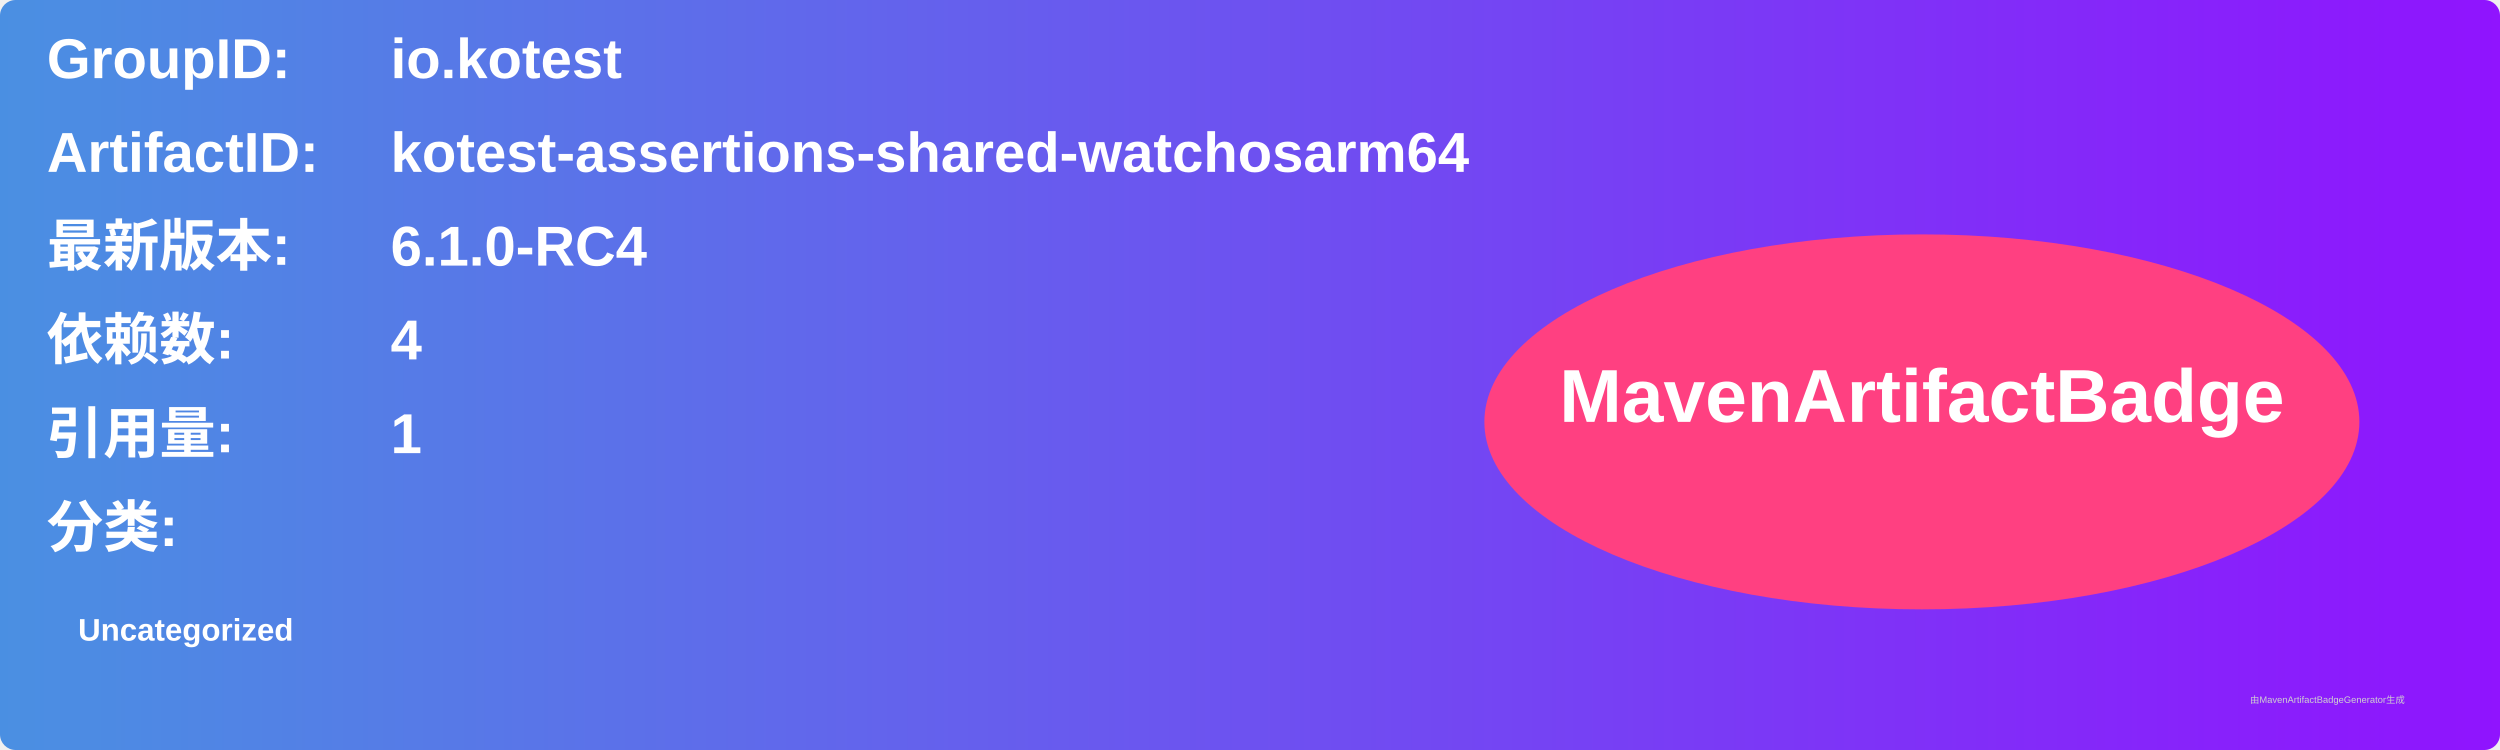
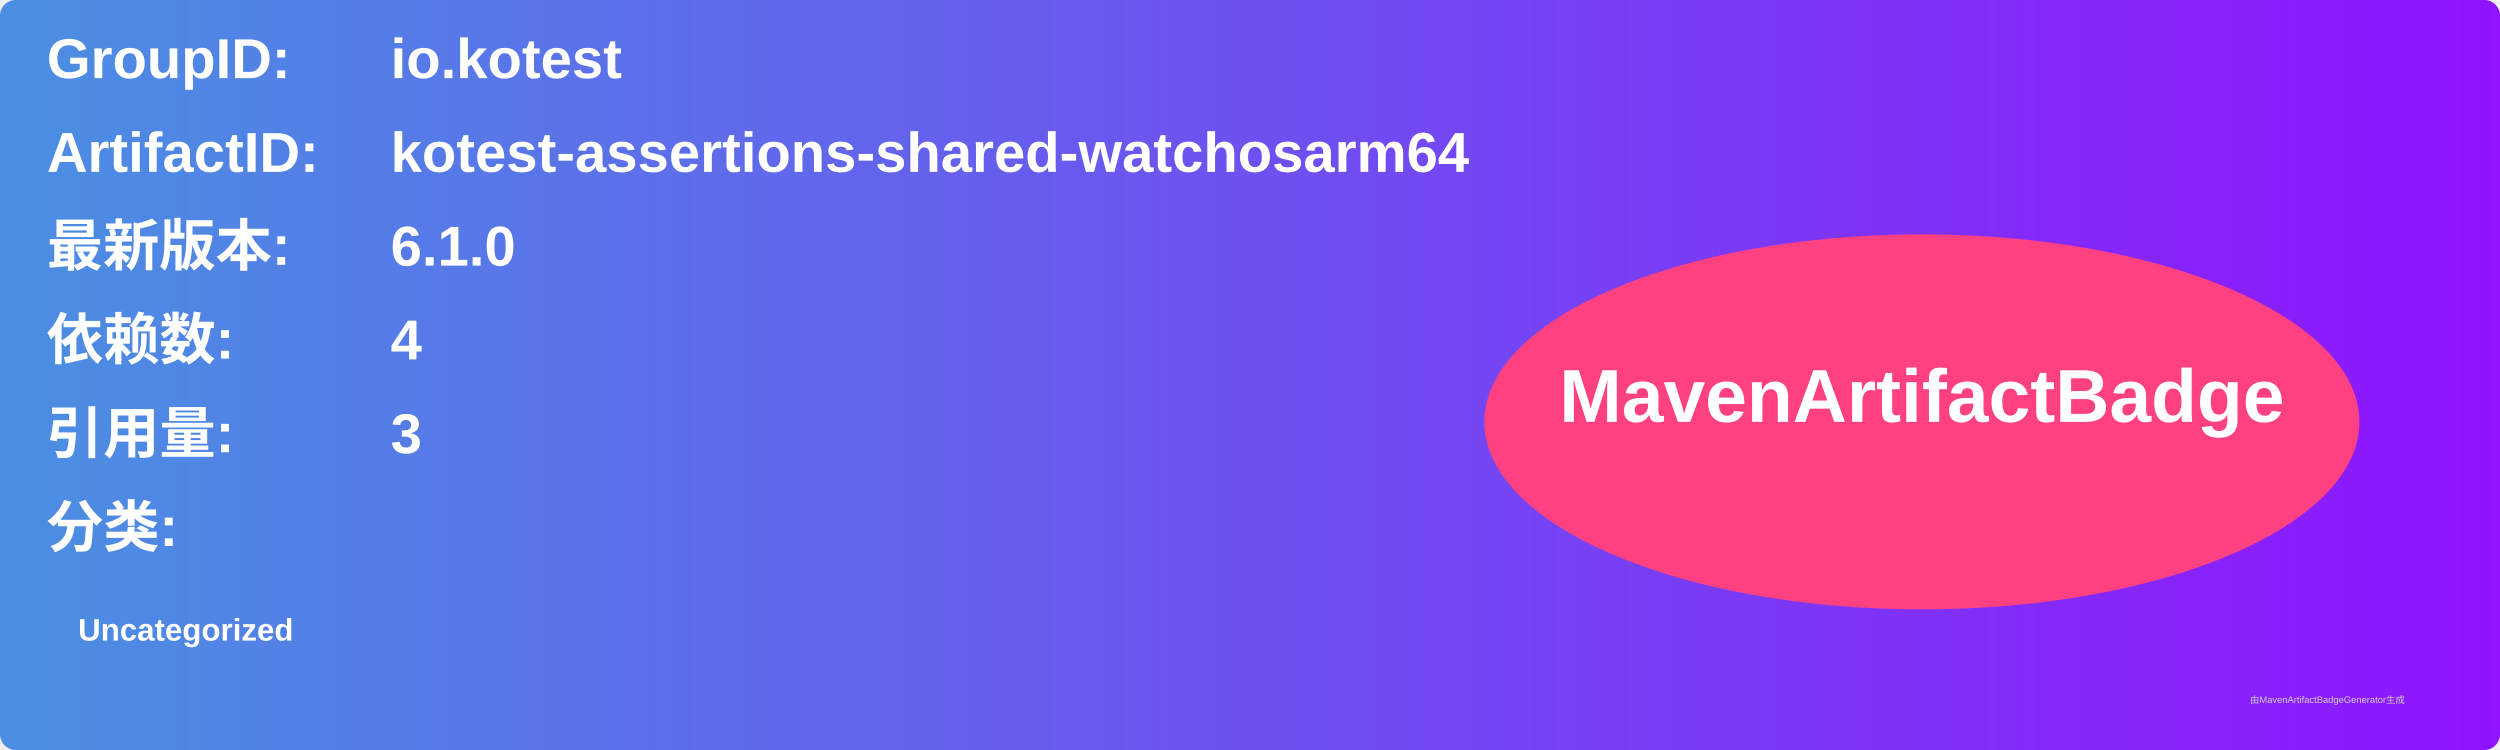
<svg xmlns="http://www.w3.org/2000/svg" width="800" height="240" viewBox="0 0 800 240">
  <linearGradient id="grad" x1="0%" y1="0%" x2="100%" y2="0%">
    <stop offset="0%" stop-color="#4a90e2" />
    <stop offset="100%" stop-color="#9013fe" />
  </linearGradient>
  <rect width="100%" height="100%" rx="5" ry="5" fill="url(#grad)" />
  <g transform="translate(15, 15)">
    <text x="0" y="10" font-family="Arial" font-size="18" fill="white" font-weight="bold" width="260">GroupID:</text>
    <text x="110" y="10" font-family="Arial" font-size="18" fill="white" font-weight="bold" width="460">io.kotest</text>
    <text x="0" y="40" font-family="Arial" font-size="18" fill="white" font-weight="bold" width="260">ArtifactID:</text>
    <text x="110" y="40" font-family="Arial" font-size="18" fill="white" font-weight="bold" width="460">kotest-assertions-shared-watchosarm64</text>
    <text x="0" y="70" font-family="Arial" font-size="18" fill="white" font-weight="bold">最新版本:</text>
    <text x="110" y="70" font-family="Arial" font-size="18" fill="white" font-weight="bold">
-       <tspan font-weight="bold">6.1.0-RC4</tspan>
+       <tspan font-weight="bold">6.1.0</tspan>
    </text>
    <text x="0" y="100" font-family="Arial" font-size="18" fill="white" font-weight="bold">依赖数: </text>
    <text x="110" y="100" font-family="Arial" font-size="18" fill="white">
      <tspan font-weight="bold">4</tspan>
    </text>
    <text x="0" y="130" font-family="Arial" font-size="18" fill="white" font-weight="bold">引用量: </text>
    <text x="110" y="130" font-family="Arial" font-size="18" fill="white">
-       <tspan font-weight="bold">1</tspan>
+       <tspan font-weight="bold">3</tspan>
    </text>
    <text x="0" y="160" font-family="Arial" font-size="18" fill="white" font-weight="bold">分类:</text>
    <text x="10" y="190" font-family="Arial" font-size="10" fill="white">
      <tspan font-weight="bold">Uncategorized</tspan>
    </text>
    <ellipse cx="600" cy="120" rx="140" ry="60" fill="#ff4081" />
    <text x="600" y="120" text-anchor="middle" font-family="Arial" font-size="24" fill="white" font-weight="bold">MavenArtifactBadge</text>
  </g>
  <text x="720" y="225" font-family="Arial" font-size="3" fill="#d0d0d0">由MavenArtifactBadgeGenerator生成</text>
</svg>
